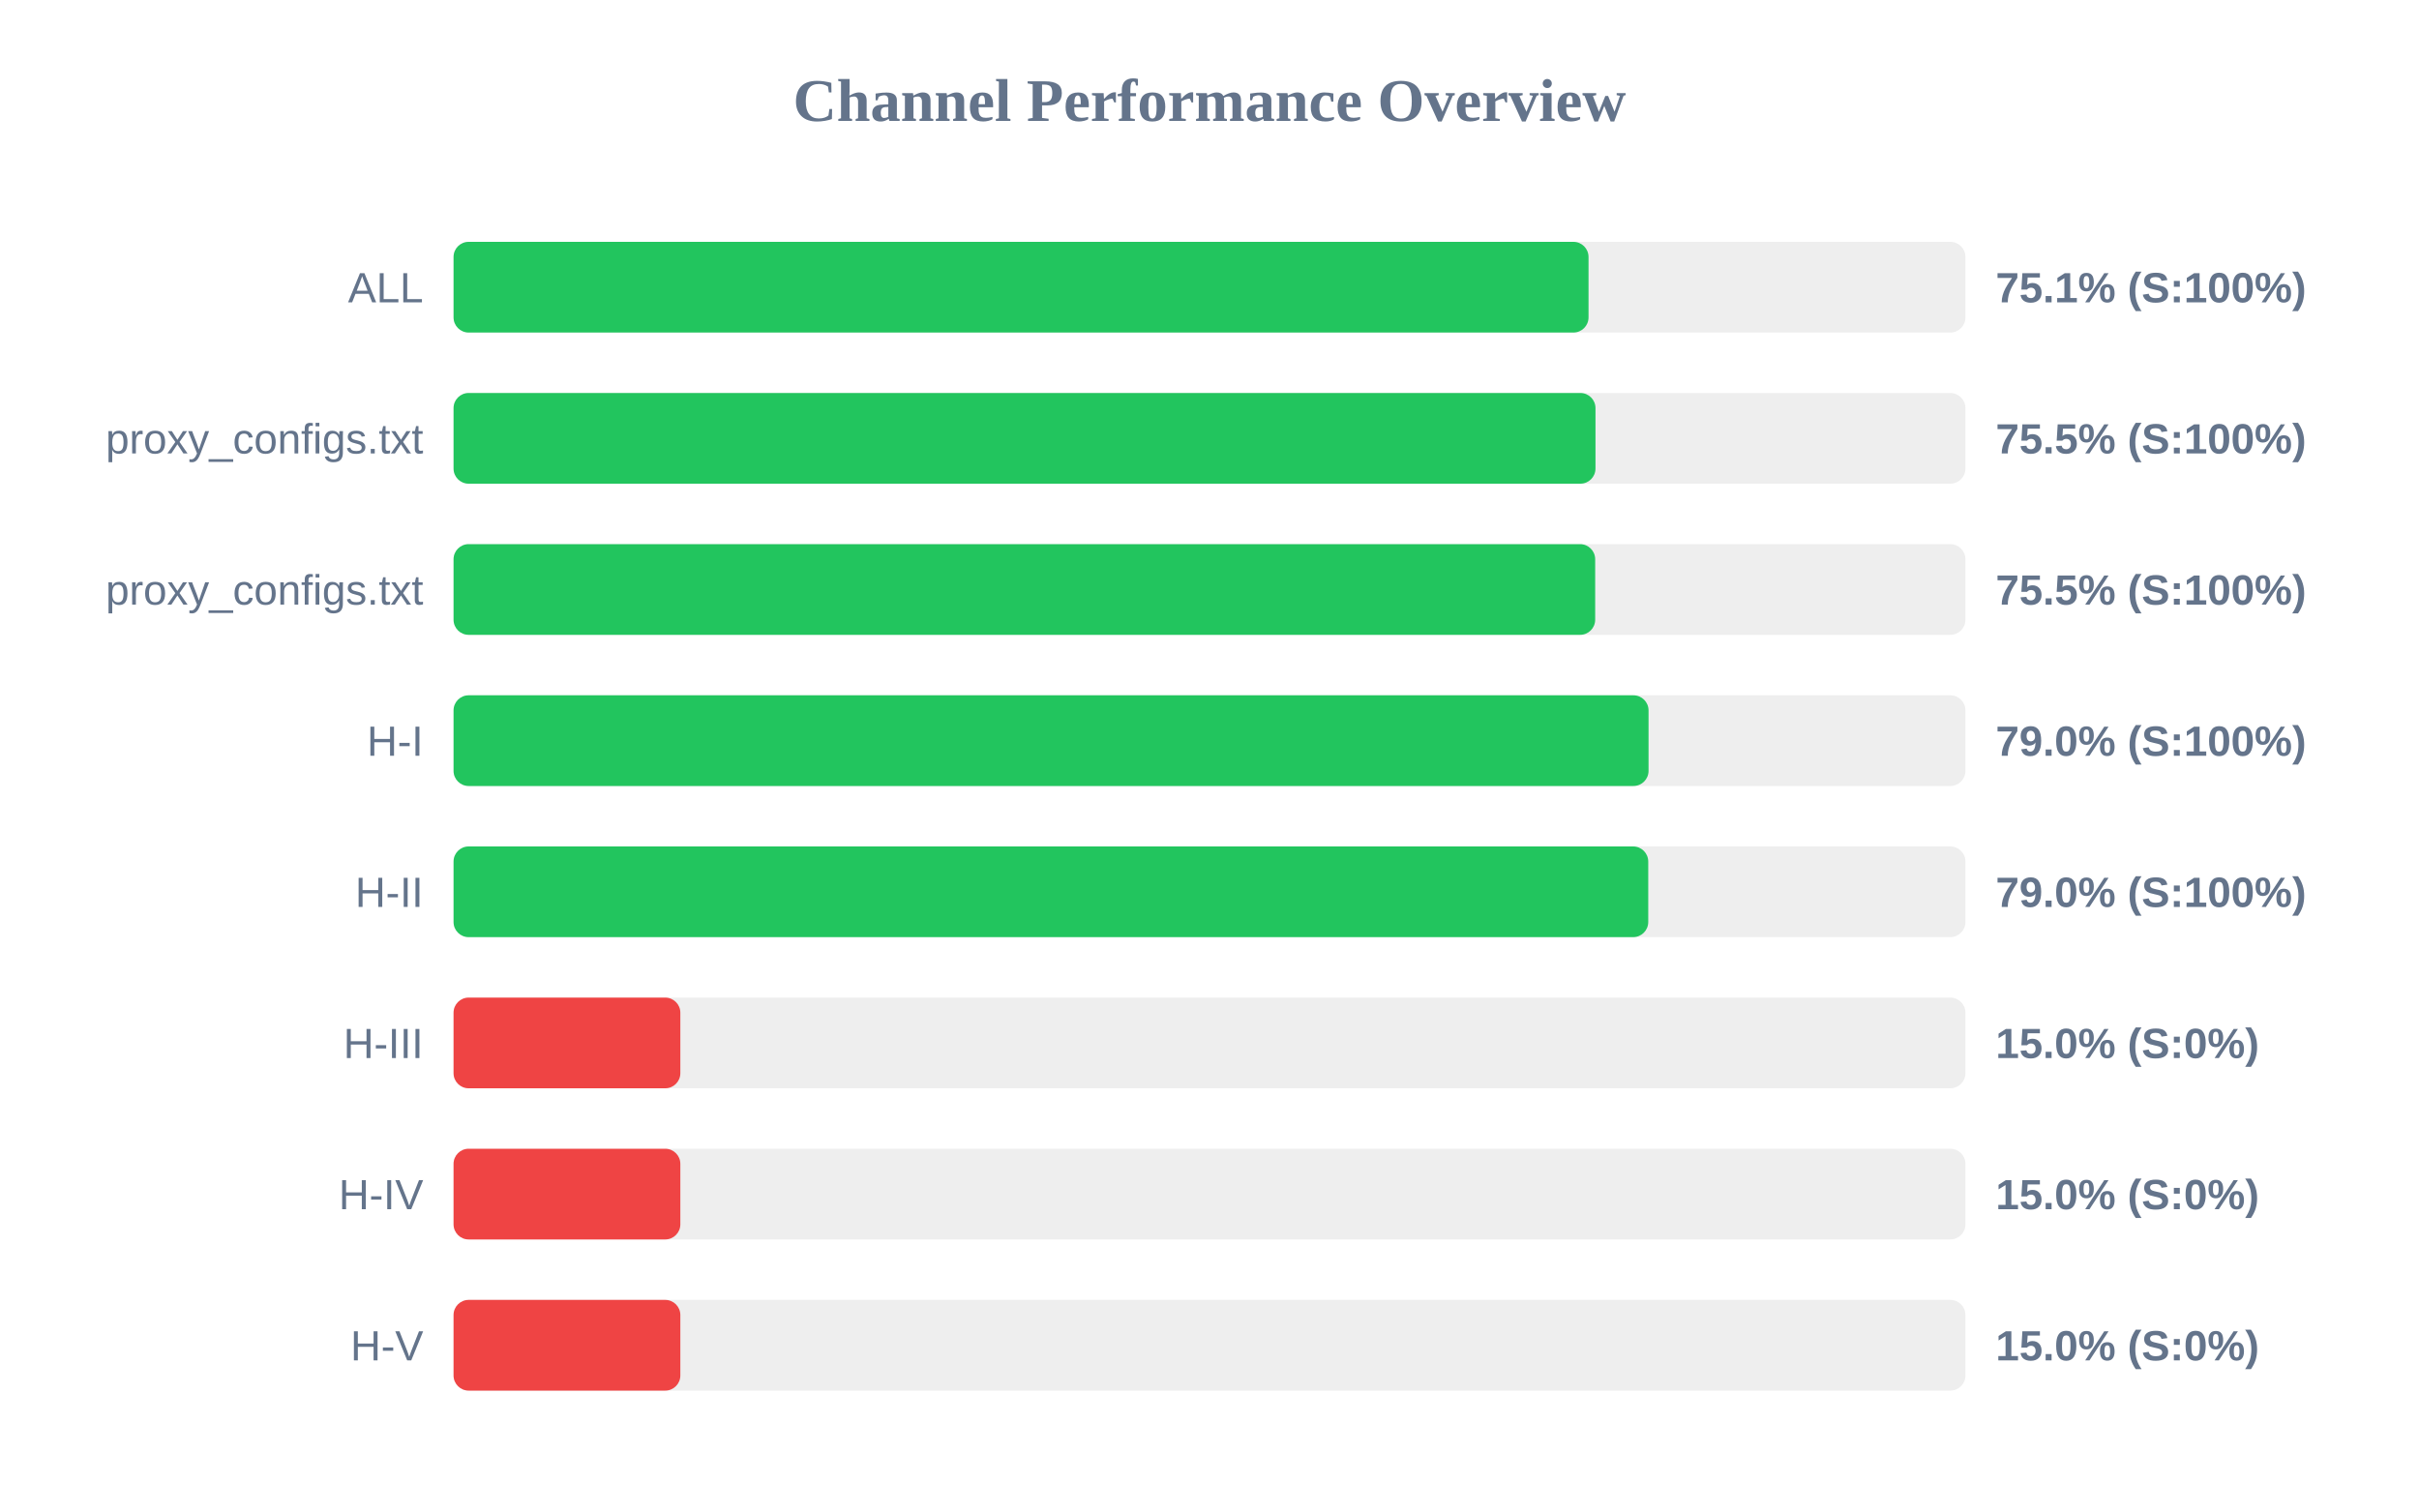
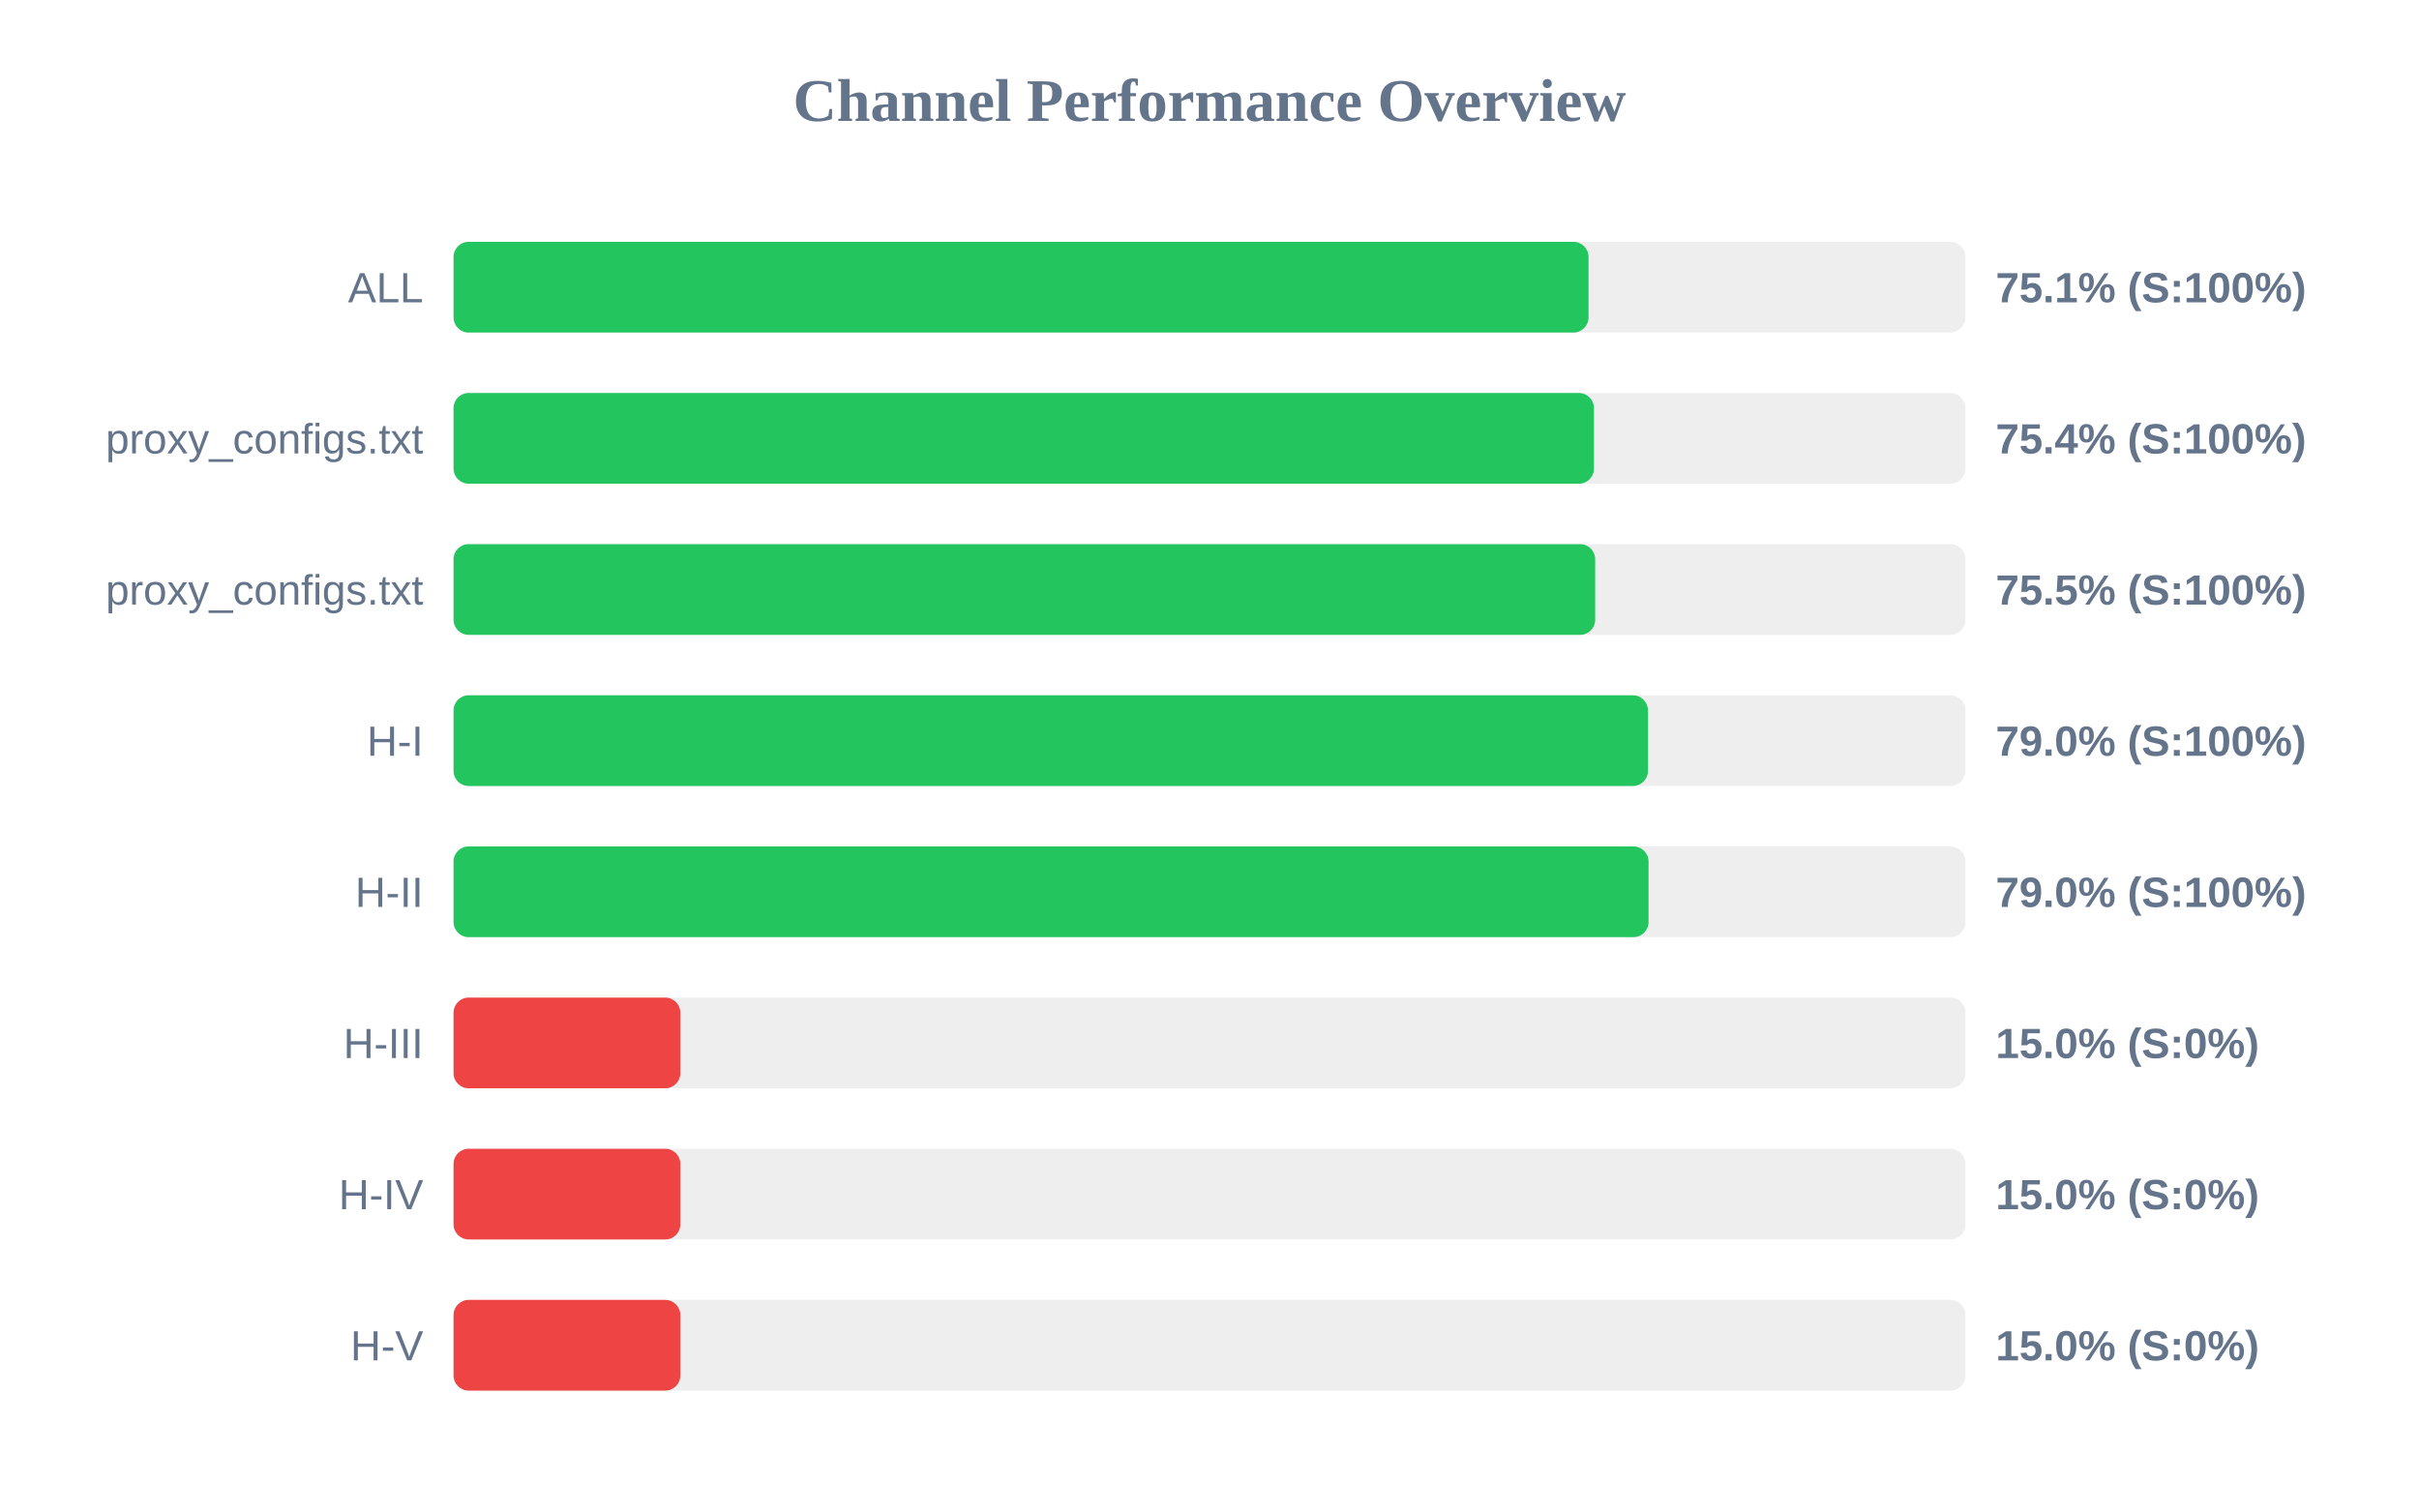
<svg xmlns="http://www.w3.org/2000/svg" width="800" height="500" version="1.1">
  <style>
        .row { font: 14px Arial; fill: #64748b; }
        .score { font: bold 14px Arial; fill: #64748b; }
    </style>
  <text x="400" y="40" text-anchor="middle" font-size="20px" font-weight="bold" fill="#64748b">Channel Performance Overview</text>
  <rect x="150" y="80" width="500" height="30" fill="#eee" rx="5" />
  <rect x="150" y="80" width="375.35" height="30" fill="#22c55e" rx="5" />
  <text x="140" y="100" text-anchor="end" class="row">ALL</text>
  <text x="660" y="100" text-anchor="start" class="score">75.1% (S:100%)</text>
  <rect x="150" y="130" width="500" height="30" fill="#eee" rx="5" />
-   <rect x="150" y="130" width="377.65" height="30" fill="#22c55e" rx="5" />
+   <rect x="150" y="130" width="377.15" height="30" fill="#22c55e" rx="5" />
  <text x="140" y="150" text-anchor="end" class="row">proxy_configs.txt</text>
-   <text x="660" y="150" text-anchor="start" class="score">75.5% (S:100%)</text>
+   <text x="660" y="150" text-anchor="start" class="score">75.4% (S:100%)</text>
  <rect x="150" y="180" width="500" height="30" fill="#eee" rx="5" />
  <rect x="150" y="180" width="377.55" height="30" fill="#22c55e" rx="5" />
  <text x="140" y="200" text-anchor="end" class="row">proxy_configs.txt</text>
  <text x="660" y="200" text-anchor="start" class="score">75.5% (S:100%)</text>
  <rect x="150" y="230" width="500" height="30" fill="#eee" rx="5" />
-   <rect x="150" y="230" width="395.2" height="30" fill="#22c55e" rx="5" />
+   <rect x="150" y="230" width="395.0" height="30" fill="#22c55e" rx="5" />
  <text x="140" y="250" text-anchor="end" class="row">H-I</text>
  <text x="660" y="250" text-anchor="start" class="score">79.0% (S:100%)</text>
  <rect x="150" y="280" width="500" height="30" fill="#eee" rx="5" />
-   <rect x="150" y="280" width="395.1" height="30" fill="#22c55e" rx="5" />
+   <rect x="150" y="280" width="395.2" height="30" fill="#22c55e" rx="5" />
  <text x="140" y="300" text-anchor="end" class="row">H-II</text>
  <text x="660" y="300" text-anchor="start" class="score">79.0% (S:100%)</text>
  <rect x="150" y="330" width="500" height="30" fill="#eee" rx="5" />
  <rect x="150" y="330" width="75.0" height="30" fill="#ef4444" rx="5" />
  <text x="140" y="350" text-anchor="end" class="row">H-III</text>
  <text x="660" y="350" text-anchor="start" class="score">15.0% (S:0%)</text>
  <rect x="150" y="380" width="500" height="30" fill="#eee" rx="5" />
  <rect x="150" y="380" width="75.0" height="30" fill="#ef4444" rx="5" />
  <text x="140" y="400" text-anchor="end" class="row">H-IV</text>
  <text x="660" y="400" text-anchor="start" class="score">15.0% (S:0%)</text>
  <rect x="150" y="430" width="500" height="30" fill="#eee" rx="5" />
  <rect x="150" y="430" width="75.0" height="30" fill="#ef4444" rx="5" />
  <text x="140" y="450" text-anchor="end" class="row">H-V</text>
  <text x="660" y="450" text-anchor="start" class="score">15.0% (S:0%)</text>
</svg>
